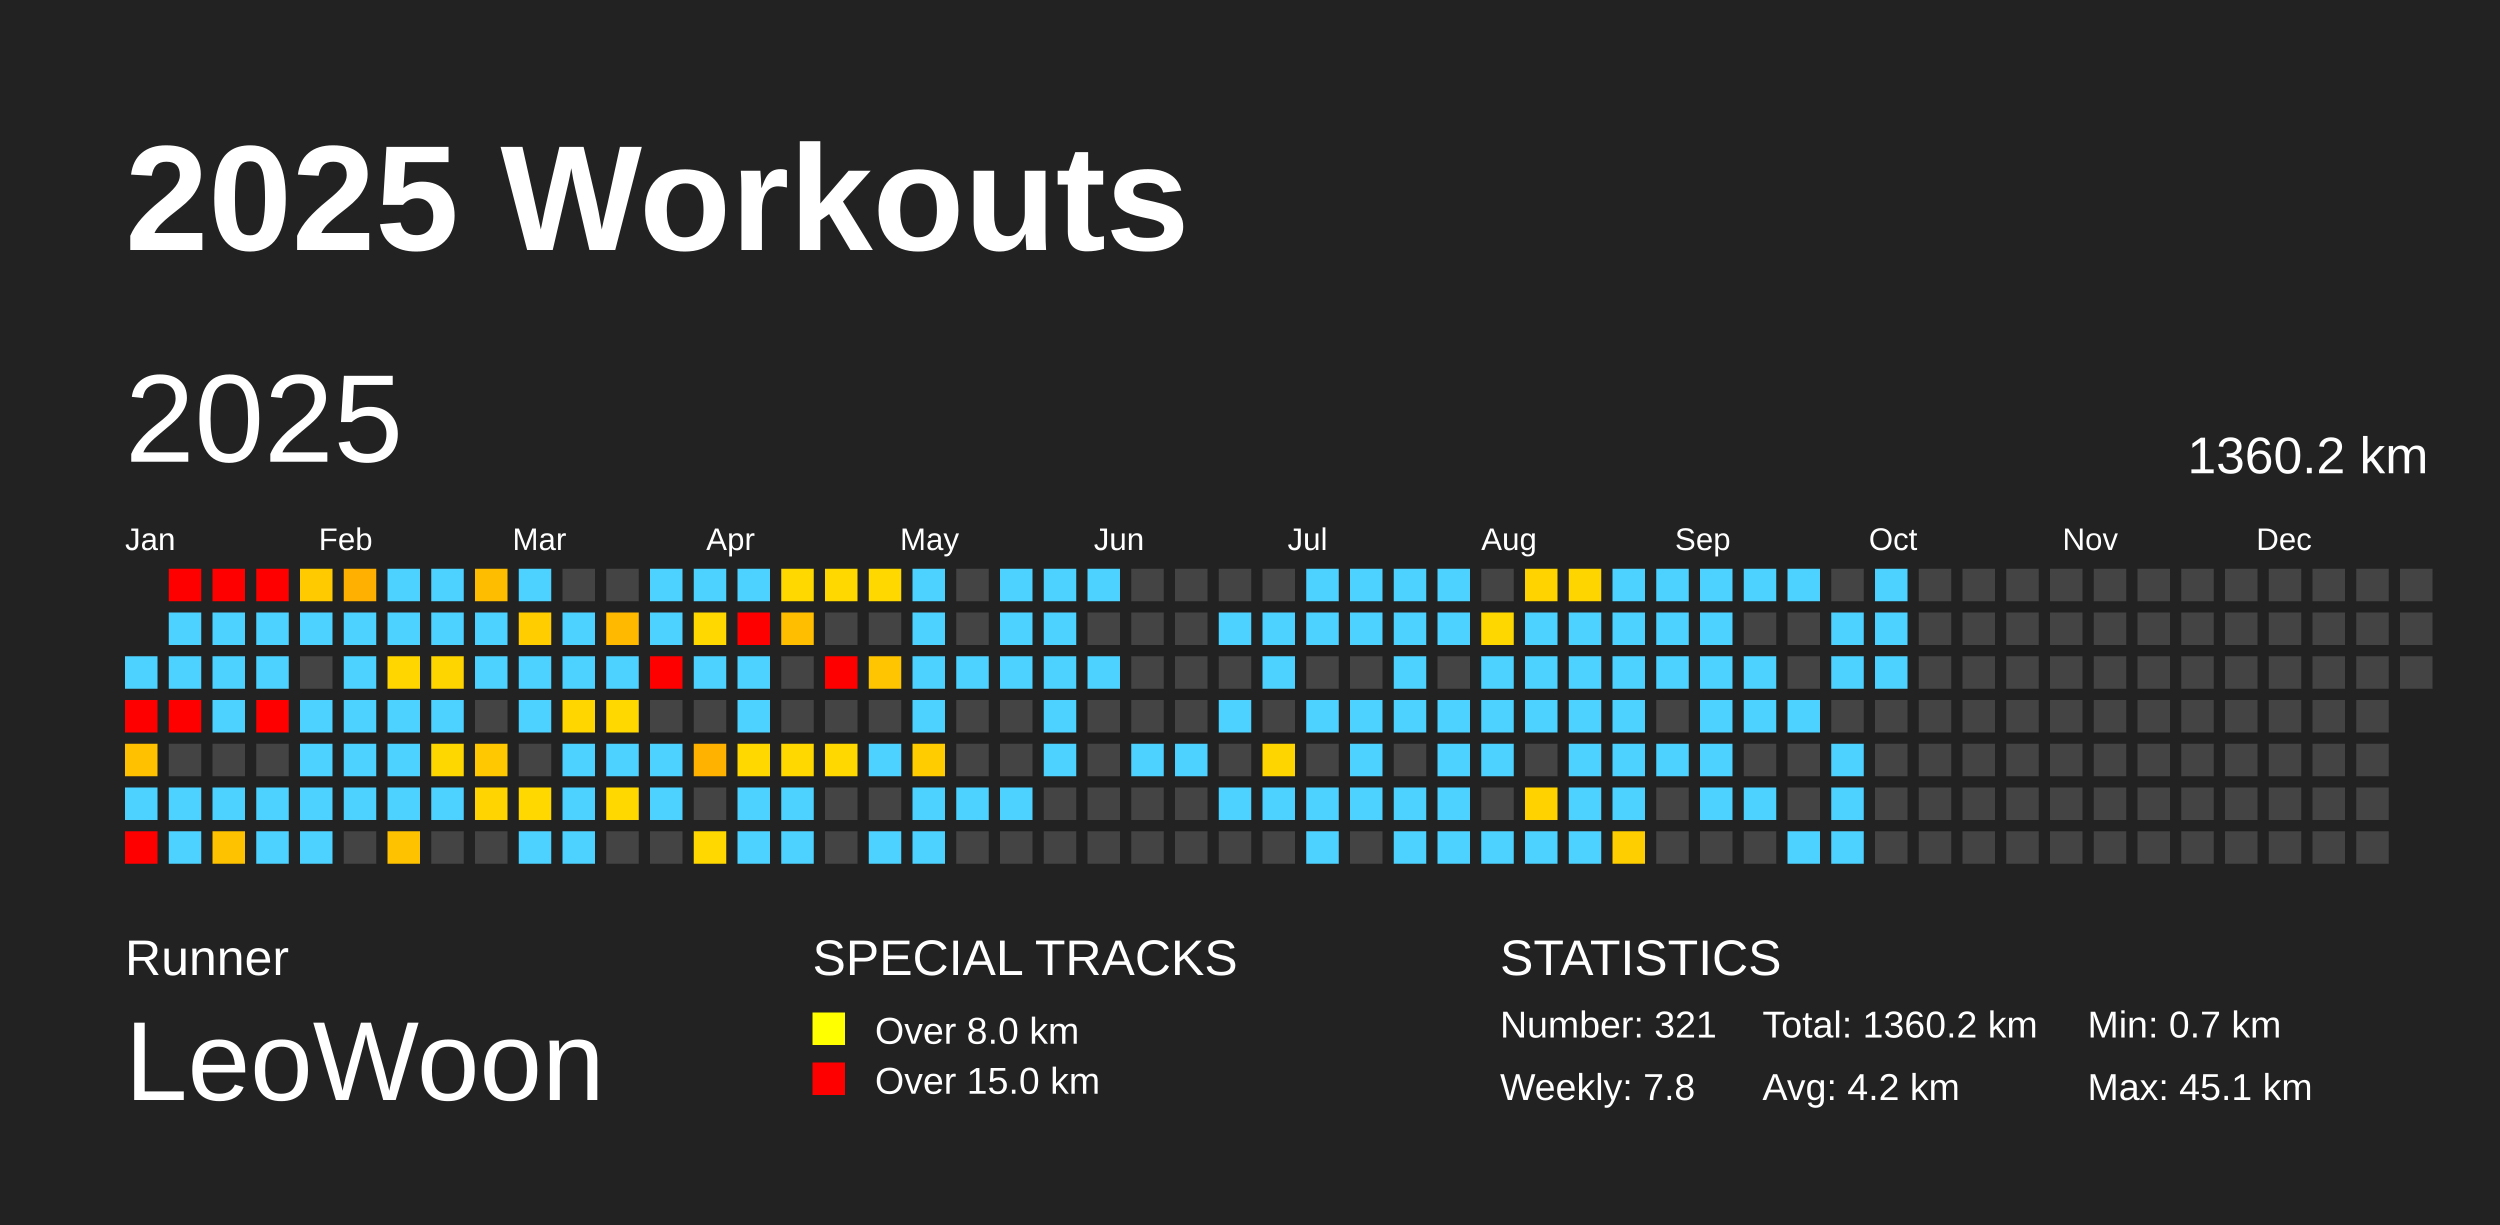
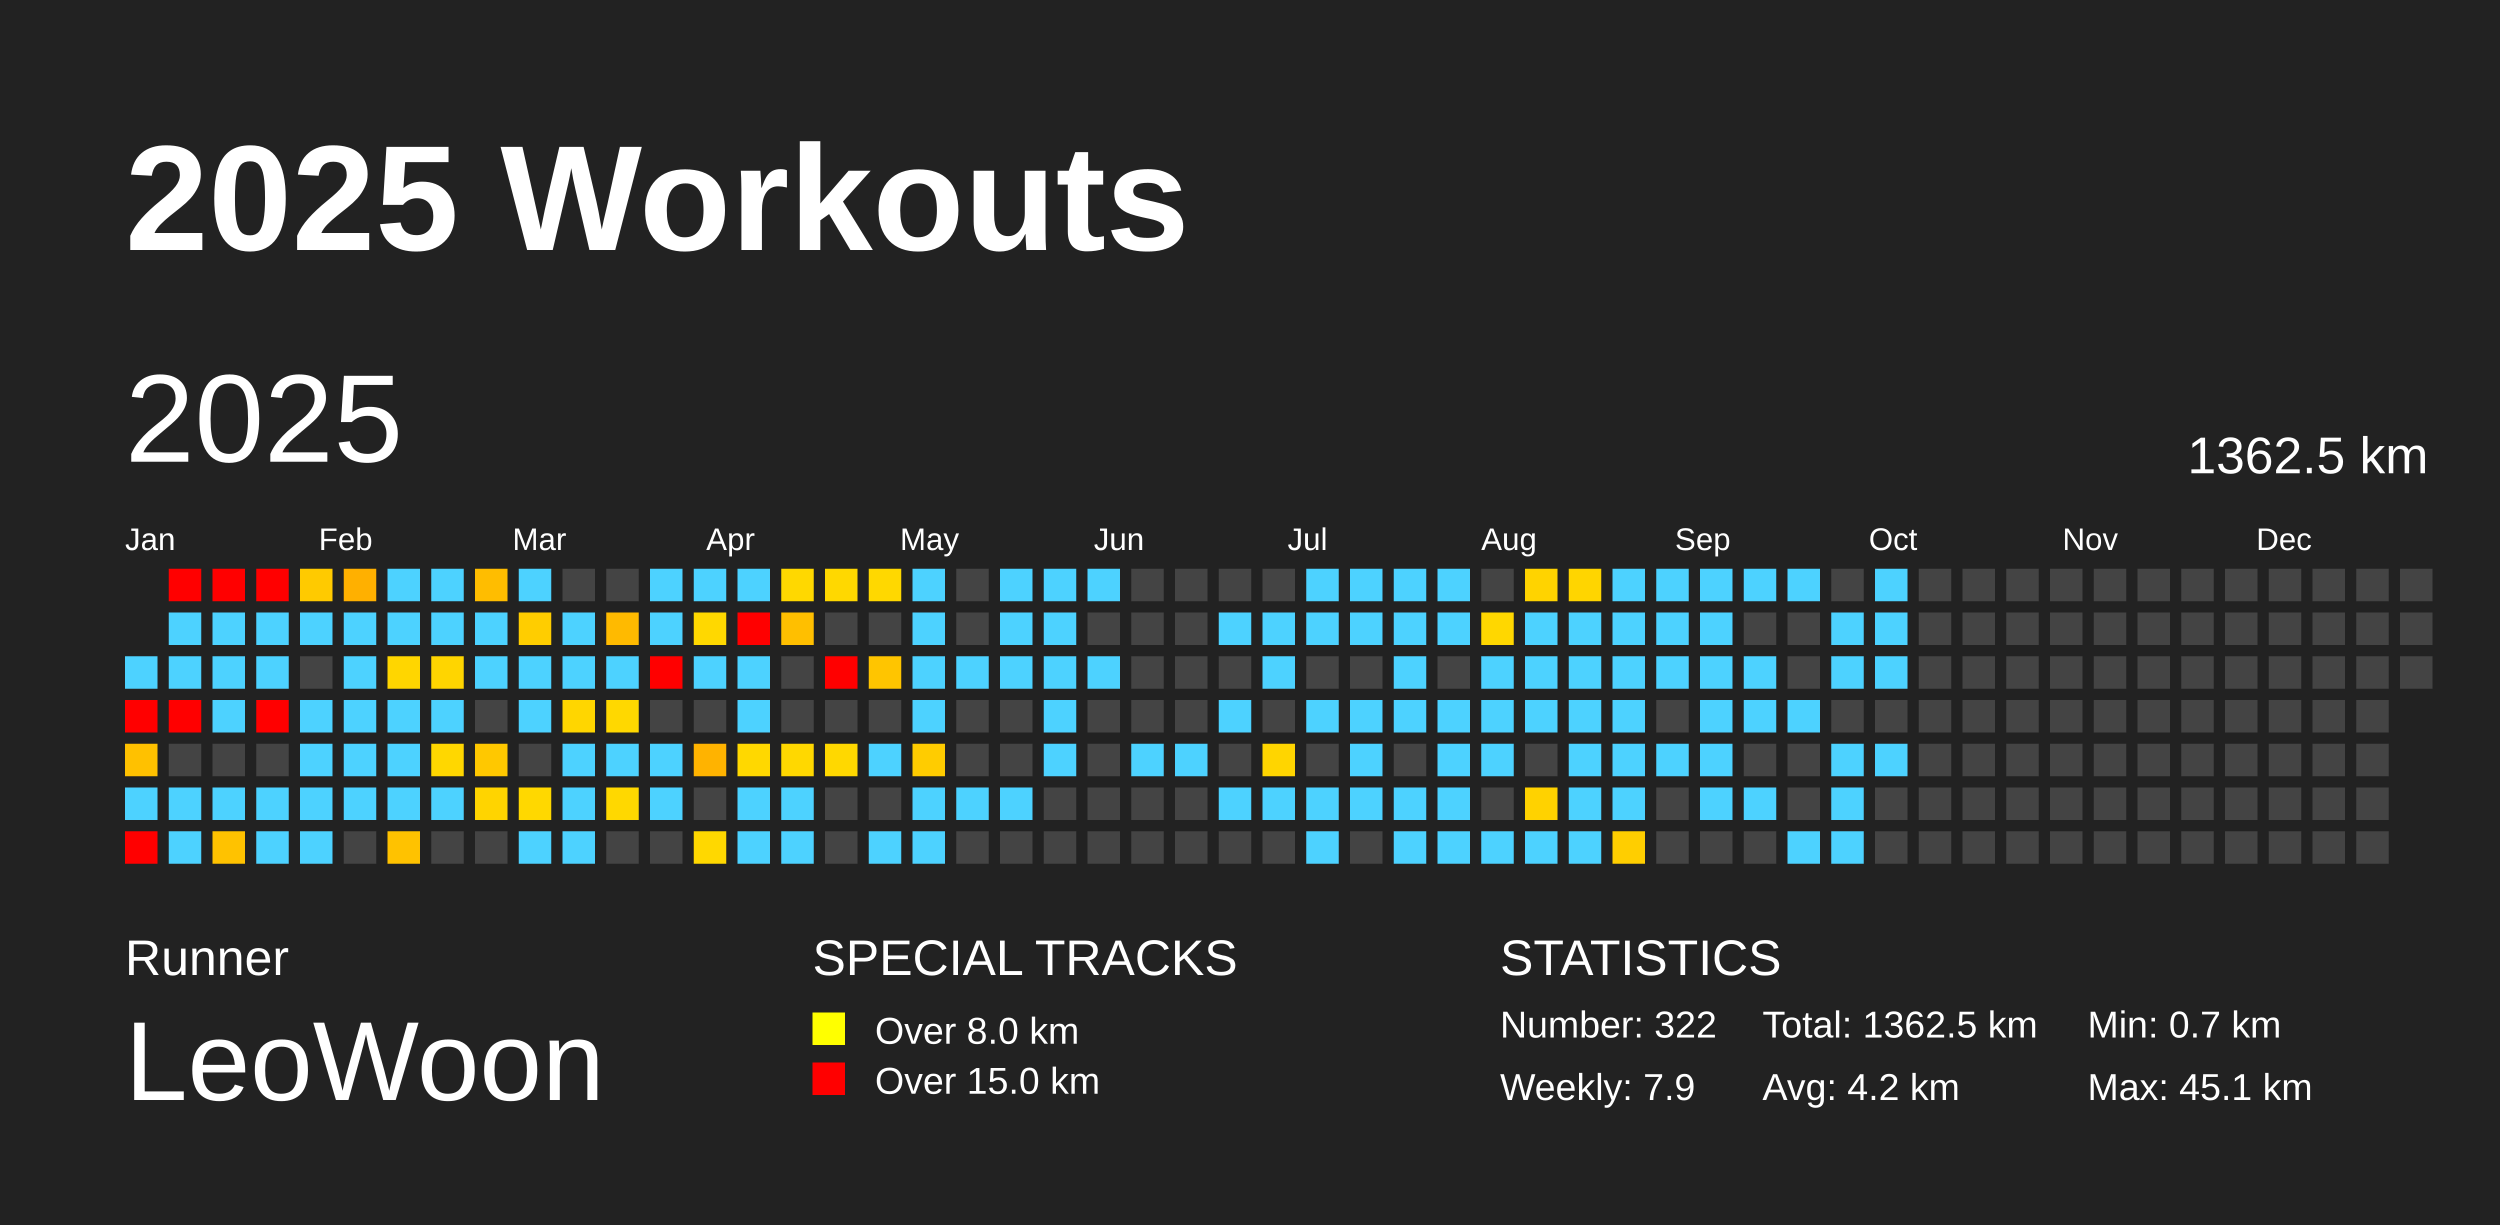
<svg xmlns="http://www.w3.org/2000/svg" baseProfile="full" height="98mm" version="1.1" viewBox="0,0,200,98" width="200mm">
  <defs />
  <rect fill="#222222" height="98" width="200" x="0" y="0" />
  <text fill="#FFFFFF" style="font-size:12px; font-family:Arial; font-weight:bold;" x="10" y="20">2025 Workouts</text>
  <text fill="#FFFFFF" style="font-size:4px; font-family:Arial" x="10" y="78">Runner</text>
  <text fill="#FFFFFF" style="font-size:9px; font-family:Arial" x="10" y="88">LeoWoon</text>
  <text fill="#FFFFFF" style="font-size:4px; font-family:Arial" x="65" y="78">SPECIAL TRACKS</text>
  <rect fill="yellow" height="2.6" width="2.6" x="65" y="81" />
  <text fill="#FFFFFF" style="font-size:3px; font-family:Arial" x="70" y="83.5">Over 8.0 km</text>
  <rect fill="red" height="2.6" width="2.6" x="65" y="85" />
  <text fill="#FFFFFF" style="font-size:3px; font-family:Arial" x="70" y="87.5">Over 15.0 km</text>
  <text fill="#FFFFFF" style="font-size:4px; font-family:Arial" x="120" y="78">STATISTICS</text>
-   <text fill="#FFFFFF" style="font-size:3px; font-family:Arial" x="120" y="83">Number: 321</text>
-   <text fill="#FFFFFF" style="font-size:3px; font-family:Arial" x="120" y="88">Weekly: 7.8</text>
-   <text fill="#FFFFFF" style="font-size:3px; font-family:Arial" x="141" y="83">Total: 1360.2 km</text>
+   <text fill="#FFFFFF" style="font-size:3px; font-family:Arial" x="120" y="83">Number: 322</text>
+   <text fill="#FFFFFF" style="font-size:3px; font-family:Arial" x="120" y="88">Weekly: 7.9</text>
+   <text fill="#FFFFFF" style="font-size:3px; font-family:Arial" x="141" y="83">Total: 1362.5 km</text>
  <text fill="#FFFFFF" style="font-size:3px; font-family:Arial" x="141" y="88">Avg: 4.2 km</text>
  <text fill="#FFFFFF" style="font-size:3px; font-family:Arial" x="167" y="83">Min: 0.7 km</text>
  <text fill="#FFFFFF" style="font-size:3px; font-family:Arial" x="167" y="88">Max: 45.1 km</text>
  <text dominant-baseline="hanging" fill="#FFFFFF" style="font-size:10.0px; font-family:Arial;" x="10" y="30">2025</text>
-   <text dominant-baseline="hanging" fill="#FFFFFF" style="font-size:4.125px; font-family:Arial;" x="175" y="35">1360.2 km</text>
+   <text dominant-baseline="hanging" fill="#FFFFFF" style="font-size:4.125px; font-family:Arial;" x="175" y="35">1362.5 km</text>
  <text fill="#FFFFFF" style="font-size:2.5px; font-family:Arial" x="10.0" y="44">Jan</text>
  <text fill="#FFFFFF" style="font-size:2.5px; font-family:Arial" x="25.5" y="44">Feb</text>
  <text fill="#FFFFFF" style="font-size:2.5px; font-family:Arial" x="41.0" y="44">Mar</text>
  <text fill="#FFFFFF" style="font-size:2.5px; font-family:Arial" x="56.5" y="44">Apr</text>
  <text fill="#FFFFFF" style="font-size:2.5px; font-family:Arial" x="72.0" y="44">May</text>
  <text fill="#FFFFFF" style="font-size:2.5px; font-family:Arial" x="87.5" y="44">Jun</text>
  <text fill="#FFFFFF" style="font-size:2.5px; font-family:Arial" x="103.0" y="44">Jul</text>
  <text fill="#FFFFFF" style="font-size:2.5px; font-family:Arial" x="118.5" y="44">Aug</text>
  <text fill="#FFFFFF" style="font-size:2.5px; font-family:Arial" x="134.0" y="44">Sep</text>
  <text fill="#FFFFFF" style="font-size:2.5px; font-family:Arial" x="149.5" y="44">Oct</text>
  <text fill="#FFFFFF" style="font-size:2.5px; font-family:Arial" x="165.0" y="44">Nov</text>
  <text fill="#FFFFFF" style="font-size:2.5px; font-family:Arial" x="180.5" y="44">Dec</text>
  <rect fill="#4dd2ff" height="2.6" width="2.6" x="10.0" y="52.5" />
  <rect fill="red" height="2.6" width="2.6" x="10.0" y="56.0" />
  <rect fill="#ffc100" height="2.6" width="2.6" x="10.0" y="59.5" />
  <rect fill="#4dd2ff" height="2.6" width="2.6" x="10.0" y="63.0" />
  <rect fill="red" height="2.6" width="2.6" x="10.0" y="66.5" />
  <rect fill="red" height="2.6" width="2.6" x="13.5" y="45.5" />
  <rect fill="#4dd2ff" height="2.6" width="2.6" x="13.5" y="49.0" />
  <rect fill="#4dd2ff" height="2.6" width="2.6" x="13.5" y="52.5" />
  <rect fill="red" height="2.6" width="2.6" x="13.5" y="56.0" />
  <rect fill="#444444" height="2.6" width="2.6" x="13.5" y="59.5" />
  <rect fill="#4dd2ff" height="2.6" width="2.6" x="13.5" y="63.0" />
  <rect fill="#4dd2ff" height="2.6" width="2.6" x="13.5" y="66.5" />
  <rect fill="red" height="2.6" width="2.6" x="17.0" y="45.5" />
  <rect fill="#4dd2ff" height="2.6" width="2.6" x="17.0" y="49.0" />
  <rect fill="#4dd2ff" height="2.6" width="2.6" x="17.0" y="52.5" />
  <rect fill="#4dd2ff" height="2.6" width="2.6" x="17.0" y="56.0" />
  <rect fill="#444444" height="2.6" width="2.6" x="17.0" y="59.5" />
  <rect fill="#4dd2ff" height="2.6" width="2.6" x="17.0" y="63.0" />
  <rect fill="#ffc200" height="2.6" width="2.6" x="17.0" y="66.5" />
  <rect fill="red" height="2.6" width="2.6" x="20.5" y="45.5" />
  <rect fill="#4dd2ff" height="2.6" width="2.6" x="20.5" y="49.0" />
  <rect fill="#4dd2ff" height="2.6" width="2.6" x="20.5" y="52.5" />
  <rect fill="red" height="2.6" width="2.6" x="20.5" y="56.0" />
  <rect fill="#444444" height="2.6" width="2.6" x="20.5" y="59.5" />
  <rect fill="#4dd2ff" height="2.6" width="2.6" x="20.5" y="63.0" />
  <rect fill="#4dd2ff" height="2.6" width="2.6" x="20.5" y="66.5" />
  <rect fill="#ffca00" height="2.6" width="2.6" x="24.0" y="45.5" />
  <rect fill="#4dd2ff" height="2.6" width="2.6" x="24.0" y="49.0" />
  <rect fill="#444444" height="2.6" width="2.6" x="24.0" y="52.5" />
  <rect fill="#4dd2ff" height="2.6" width="2.6" x="24.0" y="56.0" />
  <rect fill="#4dd2ff" height="2.6" width="2.6" x="24.0" y="59.5" />
  <rect fill="#4dd2ff" height="2.6" width="2.6" x="24.0" y="63.0" />
  <rect fill="#4dd2ff" height="2.6" width="2.6" x="24.0" y="66.5" />
  <rect fill="#ffb000" height="2.6" width="2.6" x="27.5" y="45.5" />
  <rect fill="#4dd2ff" height="2.6" width="2.6" x="27.5" y="49.0" />
  <rect fill="#4dd2ff" height="2.6" width="2.6" x="27.5" y="52.5" />
  <rect fill="#4dd2ff" height="2.6" width="2.6" x="27.5" y="56.0" />
  <rect fill="#4dd2ff" height="2.6" width="2.6" x="27.5" y="59.5" />
  <rect fill="#4dd2ff" height="2.6" width="2.6" x="27.5" y="63.0" />
  <rect fill="#444444" height="2.6" width="2.6" x="27.5" y="66.5" />
  <rect fill="#4dd2ff" height="2.6" width="2.6" x="31.0" y="45.5" />
  <rect fill="#4dd2ff" height="2.6" width="2.6" x="31.0" y="49.0" />
  <rect fill="#ffd600" height="2.6" width="2.6" x="31.0" y="52.5" />
  <rect fill="#4dd2ff" height="2.6" width="2.6" x="31.0" y="56.0" />
  <rect fill="#4dd2ff" height="2.6" width="2.6" x="31.0" y="59.5" />
  <rect fill="#4dd2ff" height="2.6" width="2.6" x="31.0" y="63.0" />
  <rect fill="#ffc200" height="2.6" width="2.6" x="31.0" y="66.5" />
  <rect fill="#4dd2ff" height="2.6" width="2.6" x="34.5" y="45.5" />
  <rect fill="#4dd2ff" height="2.6" width="2.6" x="34.5" y="49.0" />
  <rect fill="#ffd500" height="2.6" width="2.6" x="34.5" y="52.5" />
  <rect fill="#4dd2ff" height="2.6" width="2.6" x="34.5" y="56.0" />
  <rect fill="#ffd700" height="2.6" width="2.6" x="34.5" y="59.5" />
  <rect fill="#4dd2ff" height="2.6" width="2.6" x="34.5" y="63.0" />
  <rect fill="#444444" height="2.6" width="2.6" x="34.5" y="66.5" />
  <rect fill="#ffbd00" height="2.6" width="2.6" x="38.0" y="45.5" />
  <rect fill="#4dd2ff" height="2.6" width="2.6" x="38.0" y="49.0" />
  <rect fill="#4dd2ff" height="2.6" width="2.6" x="38.0" y="52.5" />
  <rect fill="#444444" height="2.6" width="2.6" x="38.0" y="56.0" />
  <rect fill="#ffc800" height="2.6" width="2.6" x="38.0" y="59.5" />
  <rect fill="#ffd400" height="2.6" width="2.6" x="38.0" y="63.0" />
  <rect fill="#444444" height="2.6" width="2.6" x="38.0" y="66.5" />
  <rect fill="#4dd2ff" height="2.6" width="2.6" x="41.5" y="45.5" />
  <rect fill="#ffcd00" height="2.6" width="2.6" x="41.5" y="49.0" />
  <rect fill="#4dd2ff" height="2.6" width="2.6" x="41.5" y="52.5" />
  <rect fill="#4dd2ff" height="2.6" width="2.6" x="41.5" y="56.0" />
  <rect fill="#444444" height="2.6" width="2.6" x="41.5" y="59.5" />
  <rect fill="#ffd800" height="2.6" width="2.6" x="41.5" y="63.0" />
  <rect fill="#4dd2ff" height="2.6" width="2.6" x="41.5" y="66.5" />
  <rect fill="#444444" height="2.6" width="2.6" x="45.0" y="45.5" />
  <rect fill="#4dd2ff" height="2.6" width="2.6" x="45.0" y="49.0" />
  <rect fill="#4dd2ff" height="2.6" width="2.6" x="45.0" y="52.5" />
  <rect fill="#ffd600" height="2.6" width="2.6" x="45.0" y="56.0" />
  <rect fill="#4dd2ff" height="2.6" width="2.6" x="45.0" y="59.5" />
  <rect fill="#4dd2ff" height="2.6" width="2.6" x="45.0" y="63.0" />
  <rect fill="#4dd2ff" height="2.6" width="2.6" x="45.0" y="66.5" />
  <rect fill="#444444" height="2.6" width="2.6" x="48.5" y="45.5" />
  <rect fill="#ffba00" height="2.6" width="2.6" x="48.5" y="49.0" />
  <rect fill="#4dd2ff" height="2.6" width="2.6" x="48.5" y="52.5" />
  <rect fill="#ffd800" height="2.6" width="2.6" x="48.5" y="56.0" />
  <rect fill="#4dd2ff" height="2.6" width="2.6" x="48.5" y="59.5" />
  <rect fill="#ffd800" height="2.6" width="2.6" x="48.5" y="63.0" />
  <rect fill="#444444" height="2.6" width="2.6" x="48.5" y="66.5" />
  <rect fill="#4dd2ff" height="2.6" width="2.6" x="52.0" y="45.5" />
  <rect fill="#4dd2ff" height="2.6" width="2.6" x="52.0" y="49.0" />
  <rect fill="red" height="2.6" width="2.6" x="52.0" y="52.5" />
  <rect fill="#444444" height="2.6" width="2.6" x="52.0" y="56.0" />
  <rect fill="#4dd2ff" height="2.6" width="2.6" x="52.0" y="59.5" />
  <rect fill="#4dd2ff" height="2.6" width="2.6" x="52.0" y="63.0" />
  <rect fill="#444444" height="2.6" width="2.6" x="52.0" y="66.5" />
  <rect fill="#4dd2ff" height="2.6" width="2.6" x="55.5" y="45.5" />
  <rect fill="#ffd800" height="2.6" width="2.6" x="55.5" y="49.0" />
  <rect fill="#4dd2ff" height="2.6" width="2.6" x="55.5" y="52.5" />
  <rect fill="#444444" height="2.6" width="2.6" x="55.5" y="56.0" />
  <rect fill="#ffb300" height="2.6" width="2.6" x="55.5" y="59.5" />
  <rect fill="#444444" height="2.6" width="2.6" x="55.5" y="63.0" />
  <rect fill="#ffd800" height="2.6" width="2.6" x="55.5" y="66.5" />
  <rect fill="#4dd2ff" height="2.6" width="2.6" x="59.0" y="45.5" />
  <rect fill="red" height="2.6" width="2.6" x="59.0" y="49.0" />
  <rect fill="#4dd2ff" height="2.6" width="2.6" x="59.0" y="52.5" />
  <rect fill="#4dd2ff" height="2.6" width="2.6" x="59.0" y="56.0" />
  <rect fill="#ffd800" height="2.6" width="2.6" x="59.0" y="59.5" />
  <rect fill="#4dd2ff" height="2.6" width="2.6" x="59.0" y="63.0" />
  <rect fill="#4dd2ff" height="2.6" width="2.6" x="59.0" y="66.5" />
  <rect fill="#ffd800" height="2.6" width="2.6" x="62.5" y="45.5" />
  <rect fill="#ffbf00" height="2.6" width="2.6" x="62.5" y="49.0" />
  <rect fill="#444444" height="2.6" width="2.6" x="62.5" y="52.5" />
  <rect fill="#444444" height="2.6" width="2.6" x="62.5" y="56.0" />
  <rect fill="#ffd800" height="2.6" width="2.6" x="62.5" y="59.5" />
  <rect fill="#4dd2ff" height="2.6" width="2.6" x="62.5" y="63.0" />
  <rect fill="#4dd2ff" height="2.6" width="2.6" x="62.5" y="66.5" />
  <rect fill="#ffd800" height="2.6" width="2.6" x="66.0" y="45.5" />
  <rect fill="#444444" height="2.6" width="2.6" x="66.0" y="49.0" />
  <rect fill="red" height="2.6" width="2.6" x="66.0" y="52.5" />
  <rect fill="#444444" height="2.6" width="2.6" x="66.0" y="56.0" />
  <rect fill="#ffd800" height="2.6" width="2.6" x="66.0" y="59.5" />
  <rect fill="#444444" height="2.6" width="2.6" x="66.0" y="63.0" />
  <rect fill="#444444" height="2.6" width="2.6" x="66.0" y="66.5" />
  <rect fill="#ffd800" height="2.6" width="2.6" x="69.5" y="45.5" />
  <rect fill="#444444" height="2.6" width="2.6" x="69.5" y="49.0" />
  <rect fill="#ffc500" height="2.6" width="2.6" x="69.5" y="52.5" />
  <rect fill="#444444" height="2.6" width="2.6" x="69.5" y="56.0" />
  <rect fill="#4dd2ff" height="2.6" width="2.6" x="69.5" y="59.5" />
  <rect fill="#444444" height="2.6" width="2.6" x="69.5" y="63.0" />
  <rect fill="#4dd2ff" height="2.6" width="2.6" x="69.5" y="66.5" />
  <rect fill="#4dd2ff" height="2.6" width="2.6" x="73.0" y="45.5" />
  <rect fill="#4dd2ff" height="2.6" width="2.6" x="73.0" y="49.0" />
  <rect fill="#4dd2ff" height="2.6" width="2.6" x="73.0" y="52.5" />
  <rect fill="#4dd2ff" height="2.6" width="2.6" x="73.0" y="56.0" />
  <rect fill="#ffcc00" height="2.6" width="2.6" x="73.0" y="59.5" />
  <rect fill="#4dd2ff" height="2.6" width="2.6" x="73.0" y="63.0" />
  <rect fill="#4dd2ff" height="2.6" width="2.6" x="73.0" y="66.5" />
  <rect fill="#444444" height="2.6" width="2.6" x="76.5" y="45.5" />
  <rect fill="#444444" height="2.6" width="2.6" x="76.5" y="49.0" />
  <rect fill="#4dd2ff" height="2.6" width="2.6" x="76.5" y="52.5" />
  <rect fill="#444444" height="2.6" width="2.6" x="76.5" y="56.0" />
  <rect fill="#444444" height="2.6" width="2.6" x="76.5" y="59.5" />
  <rect fill="#4dd2ff" height="2.6" width="2.6" x="76.5" y="63.0" />
  <rect fill="#444444" height="2.6" width="2.6" x="76.5" y="66.5" />
  <rect fill="#4dd2ff" height="2.6" width="2.6" x="80.0" y="45.5" />
  <rect fill="#4dd2ff" height="2.6" width="2.6" x="80.0" y="49.0" />
  <rect fill="#4dd2ff" height="2.6" width="2.6" x="80.0" y="52.5" />
  <rect fill="#444444" height="2.6" width="2.6" x="80.0" y="56.0" />
  <rect fill="#444444" height="2.6" width="2.6" x="80.0" y="59.5" />
  <rect fill="#4dd2ff" height="2.6" width="2.6" x="80.0" y="63.0" />
  <rect fill="#444444" height="2.6" width="2.6" x="80.0" y="66.5" />
  <rect fill="#4dd2ff" height="2.6" width="2.6" x="83.5" y="45.5" />
  <rect fill="#4dd2ff" height="2.6" width="2.6" x="83.5" y="49.0" />
  <rect fill="#4dd2ff" height="2.6" width="2.6" x="83.5" y="52.5" />
  <rect fill="#4dd2ff" height="2.6" width="2.6" x="83.5" y="56.0" />
  <rect fill="#4dd2ff" height="2.6" width="2.6" x="83.5" y="59.5" />
  <rect fill="#444444" height="2.6" width="2.6" x="83.5" y="63.0" />
  <rect fill="#444444" height="2.6" width="2.6" x="83.5" y="66.5" />
  <rect fill="#4dd2ff" height="2.6" width="2.6" x="87.0" y="45.5" />
  <rect fill="#444444" height="2.6" width="2.6" x="87.0" y="49.0" />
  <rect fill="#4dd2ff" height="2.6" width="2.6" x="87.0" y="52.5" />
  <rect fill="#444444" height="2.6" width="2.6" x="87.0" y="56.0" />
  <rect fill="#444444" height="2.6" width="2.6" x="87.0" y="59.5" />
  <rect fill="#444444" height="2.6" width="2.6" x="87.0" y="63.0" />
  <rect fill="#444444" height="2.6" width="2.6" x="87.0" y="66.5" />
  <rect fill="#444444" height="2.6" width="2.6" x="90.5" y="45.5" />
  <rect fill="#444444" height="2.6" width="2.6" x="90.5" y="49.0" />
  <rect fill="#444444" height="2.6" width="2.6" x="90.5" y="52.5" />
  <rect fill="#444444" height="2.6" width="2.6" x="90.5" y="56.0" />
  <rect fill="#4dd2ff" height="2.6" width="2.6" x="90.5" y="59.5" />
  <rect fill="#444444" height="2.6" width="2.6" x="90.5" y="63.0" />
  <rect fill="#444444" height="2.6" width="2.6" x="90.5" y="66.5" />
  <rect fill="#444444" height="2.6" width="2.6" x="94.0" y="45.5" />
  <rect fill="#444444" height="2.6" width="2.6" x="94.0" y="49.0" />
  <rect fill="#444444" height="2.6" width="2.6" x="94.0" y="52.5" />
  <rect fill="#444444" height="2.6" width="2.6" x="94.0" y="56.0" />
  <rect fill="#4dd2ff" height="2.6" width="2.6" x="94.0" y="59.5" />
  <rect fill="#444444" height="2.6" width="2.6" x="94.0" y="63.0" />
  <rect fill="#444444" height="2.6" width="2.6" x="94.0" y="66.5" />
  <rect fill="#444444" height="2.6" width="2.6" x="97.5" y="45.5" />
  <rect fill="#4dd2ff" height="2.6" width="2.6" x="97.5" y="49.0" />
  <rect fill="#444444" height="2.6" width="2.6" x="97.5" y="52.5" />
  <rect fill="#4dd2ff" height="2.6" width="2.6" x="97.5" y="56.0" />
  <rect fill="#444444" height="2.6" width="2.6" x="97.5" y="59.5" />
  <rect fill="#4dd2ff" height="2.6" width="2.6" x="97.5" y="63.0" />
  <rect fill="#444444" height="2.6" width="2.6" x="97.5" y="66.5" />
  <rect fill="#444444" height="2.6" width="2.6" x="101.0" y="45.5" />
  <rect fill="#4dd2ff" height="2.6" width="2.6" x="101.0" y="49.0" />
  <rect fill="#4dd2ff" height="2.6" width="2.6" x="101.0" y="52.5" />
  <rect fill="#444444" height="2.6" width="2.6" x="101.0" y="56.0" />
  <rect fill="#ffd500" height="2.6" width="2.6" x="101.0" y="59.5" />
  <rect fill="#4dd2ff" height="2.6" width="2.6" x="101.0" y="63.0" />
  <rect fill="#444444" height="2.6" width="2.6" x="101.0" y="66.5" />
  <rect fill="#4dd2ff" height="2.6" width="2.6" x="104.5" y="45.5" />
  <rect fill="#4dd2ff" height="2.6" width="2.6" x="104.5" y="49.0" />
  <rect fill="#444444" height="2.6" width="2.6" x="104.5" y="52.5" />
  <rect fill="#4dd2ff" height="2.6" width="2.6" x="104.5" y="56.0" />
  <rect fill="#444444" height="2.6" width="2.6" x="104.5" y="59.5" />
  <rect fill="#4dd2ff" height="2.6" width="2.6" x="104.5" y="63.0" />
  <rect fill="#4dd2ff" height="2.6" width="2.6" x="104.5" y="66.5" />
  <rect fill="#4dd2ff" height="2.6" width="2.6" x="108.0" y="45.5" />
  <rect fill="#4dd2ff" height="2.6" width="2.6" x="108.0" y="49.0" />
  <rect fill="#444444" height="2.6" width="2.6" x="108.0" y="52.5" />
  <rect fill="#4dd2ff" height="2.6" width="2.6" x="108.0" y="56.0" />
  <rect fill="#4dd2ff" height="2.6" width="2.6" x="108.0" y="59.5" />
  <rect fill="#4dd2ff" height="2.6" width="2.6" x="108.0" y="63.0" />
  <rect fill="#444444" height="2.6" width="2.6" x="108.0" y="66.5" />
  <rect fill="#4dd2ff" height="2.6" width="2.6" x="111.5" y="45.5" />
  <rect fill="#4dd2ff" height="2.6" width="2.6" x="111.5" y="49.0" />
  <rect fill="#4dd2ff" height="2.6" width="2.6" x="111.5" y="52.5" />
  <rect fill="#4dd2ff" height="2.6" width="2.6" x="111.5" y="56.0" />
  <rect fill="#444444" height="2.6" width="2.6" x="111.5" y="59.5" />
  <rect fill="#4dd2ff" height="2.6" width="2.6" x="111.5" y="63.0" />
  <rect fill="#4dd2ff" height="2.6" width="2.6" x="111.5" y="66.5" />
  <rect fill="#4dd2ff" height="2.6" width="2.6" x="115.0" y="45.5" />
  <rect fill="#4dd2ff" height="2.6" width="2.6" x="115.0" y="49.0" />
  <rect fill="#444444" height="2.6" width="2.6" x="115.0" y="52.5" />
  <rect fill="#4dd2ff" height="2.6" width="2.6" x="115.0" y="56.0" />
  <rect fill="#4dd2ff" height="2.6" width="2.6" x="115.0" y="59.5" />
  <rect fill="#4dd2ff" height="2.6" width="2.6" x="115.0" y="63.0" />
  <rect fill="#4dd2ff" height="2.6" width="2.6" x="115.0" y="66.5" />
  <rect fill="#444444" height="2.6" width="2.6" x="118.5" y="45.5" />
  <rect fill="#ffd700" height="2.6" width="2.6" x="118.5" y="49.0" />
  <rect fill="#4dd2ff" height="2.6" width="2.6" x="118.5" y="52.5" />
  <rect fill="#4dd2ff" height="2.6" width="2.6" x="118.5" y="56.0" />
  <rect fill="#4dd2ff" height="2.6" width="2.6" x="118.5" y="59.5" />
  <rect fill="#444444" height="2.6" width="2.6" x="118.5" y="63.0" />
  <rect fill="#4dd2ff" height="2.6" width="2.6" x="118.5" y="66.5" />
  <rect fill="#ffd300" height="2.6" width="2.6" x="122.0" y="45.5" />
  <rect fill="#4dd2ff" height="2.6" width="2.6" x="122.0" y="49.0" />
  <rect fill="#4dd2ff" height="2.6" width="2.6" x="122.0" y="52.5" />
  <rect fill="#4dd2ff" height="2.6" width="2.6" x="122.0" y="56.0" />
  <rect fill="#444444" height="2.6" width="2.6" x="122.0" y="59.5" />
  <rect fill="#ffd200" height="2.6" width="2.6" x="122.0" y="63.0" />
  <rect fill="#4dd2ff" height="2.6" width="2.6" x="122.0" y="66.5" />
  <rect fill="#ffd500" height="2.6" width="2.6" x="125.5" y="45.5" />
  <rect fill="#4dd2ff" height="2.6" width="2.6" x="125.5" y="49.0" />
  <rect fill="#4dd2ff" height="2.6" width="2.6" x="125.5" y="52.5" />
  <rect fill="#4dd2ff" height="2.6" width="2.6" x="125.5" y="56.0" />
  <rect fill="#4dd2ff" height="2.6" width="2.6" x="125.5" y="59.5" />
  <rect fill="#4dd2ff" height="2.6" width="2.6" x="125.5" y="63.0" />
  <rect fill="#4dd2ff" height="2.6" width="2.6" x="125.5" y="66.5" />
  <rect fill="#4dd2ff" height="2.6" width="2.6" x="129.0" y="45.5" />
  <rect fill="#4dd2ff" height="2.6" width="2.6" x="129.0" y="49.0" />
  <rect fill="#4dd2ff" height="2.6" width="2.6" x="129.0" y="52.5" />
  <rect fill="#4dd2ff" height="2.6" width="2.6" x="129.0" y="56.0" />
  <rect fill="#4dd2ff" height="2.6" width="2.6" x="129.0" y="59.5" />
  <rect fill="#4dd2ff" height="2.6" width="2.6" x="129.0" y="63.0" />
  <rect fill="#ffce00" height="2.6" width="2.6" x="129.0" y="66.5" />
  <rect fill="#4dd2ff" height="2.6" width="2.6" x="132.5" y="45.5" />
  <rect fill="#4dd2ff" height="2.6" width="2.6" x="132.5" y="49.0" />
  <rect fill="#4dd2ff" height="2.6" width="2.6" x="132.5" y="52.5" />
  <rect fill="#444444" height="2.6" width="2.6" x="132.5" y="56.0" />
  <rect fill="#4dd2ff" height="2.6" width="2.6" x="132.5" y="59.5" />
  <rect fill="#444444" height="2.6" width="2.6" x="132.5" y="63.0" />
  <rect fill="#444444" height="2.6" width="2.6" x="132.5" y="66.5" />
  <rect fill="#4dd2ff" height="2.6" width="2.6" x="136.0" y="45.5" />
  <rect fill="#4dd2ff" height="2.6" width="2.6" x="136.0" y="49.0" />
  <rect fill="#4dd2ff" height="2.6" width="2.6" x="136.0" y="52.5" />
  <rect fill="#4dd2ff" height="2.6" width="2.6" x="136.0" y="56.0" />
  <rect fill="#4dd2ff" height="2.6" width="2.6" x="136.0" y="59.5" />
  <rect fill="#4dd2ff" height="2.6" width="2.6" x="136.0" y="63.0" />
  <rect fill="#444444" height="2.6" width="2.6" x="136.0" y="66.5" />
  <rect fill="#4dd2ff" height="2.6" width="2.6" x="139.5" y="45.5" />
  <rect fill="#444444" height="2.6" width="2.6" x="139.5" y="49.0" />
  <rect fill="#4dd2ff" height="2.6" width="2.6" x="139.5" y="52.5" />
  <rect fill="#4dd2ff" height="2.6" width="2.6" x="139.5" y="56.0" />
  <rect fill="#444444" height="2.6" width="2.6" x="139.5" y="59.5" />
  <rect fill="#4dd2ff" height="2.6" width="2.6" x="139.5" y="63.0" />
  <rect fill="#444444" height="2.6" width="2.6" x="139.5" y="66.5" />
  <rect fill="#4dd2ff" height="2.6" width="2.6" x="143.0" y="45.5" />
  <rect fill="#444444" height="2.6" width="2.6" x="143.0" y="49.0" />
  <rect fill="#444444" height="2.6" width="2.6" x="143.0" y="52.5" />
  <rect fill="#4dd2ff" height="2.6" width="2.6" x="143.0" y="56.0" />
  <rect fill="#444444" height="2.6" width="2.6" x="143.0" y="59.5" />
  <rect fill="#444444" height="2.6" width="2.6" x="143.0" y="63.0" />
  <rect fill="#4dd2ff" height="2.6" width="2.6" x="143.0" y="66.5" />
  <rect fill="#444444" height="2.6" width="2.6" x="146.5" y="45.5" />
  <rect fill="#4dd2ff" height="2.6" width="2.6" x="146.5" y="49.0" />
  <rect fill="#4dd2ff" height="2.6" width="2.6" x="146.5" y="52.5" />
  <rect fill="#444444" height="2.6" width="2.6" x="146.5" y="56.0" />
  <rect fill="#4dd2ff" height="2.6" width="2.6" x="146.5" y="59.5" />
  <rect fill="#4dd2ff" height="2.6" width="2.6" x="146.5" y="63.0" />
  <rect fill="#4dd2ff" height="2.6" width="2.6" x="146.5" y="66.5" />
  <rect fill="#4dd2ff" height="2.6" width="2.6" x="150.0" y="45.5" />
  <rect fill="#4dd2ff" height="2.6" width="2.6" x="150.0" y="49.0" />
  <rect fill="#4dd2ff" height="2.6" width="2.6" x="150.0" y="52.5" />
  <rect fill="#444444" height="2.6" width="2.6" x="150.0" y="56.0" />
-   <rect fill="#444444" height="2.6" width="2.6" x="150.0" y="59.5" />
+   <rect fill="#4dd2ff" height="2.6" width="2.6" x="150.0" y="59.5" />
  <rect fill="#444444" height="2.6" width="2.6" x="150.0" y="63.0" />
  <rect fill="#444444" height="2.6" width="2.6" x="150.0" y="66.5" />
  <rect fill="#444444" height="2.6" width="2.6" x="153.5" y="45.5" />
  <rect fill="#444444" height="2.6" width="2.6" x="153.5" y="49.0" />
  <rect fill="#444444" height="2.6" width="2.6" x="153.5" y="52.5" />
  <rect fill="#444444" height="2.6" width="2.6" x="153.5" y="56.0" />
  <rect fill="#444444" height="2.6" width="2.6" x="153.5" y="59.5" />
  <rect fill="#444444" height="2.6" width="2.6" x="153.5" y="63.0" />
  <rect fill="#444444" height="2.6" width="2.6" x="153.5" y="66.5" />
  <rect fill="#444444" height="2.6" width="2.6" x="157.0" y="45.5" />
  <rect fill="#444444" height="2.6" width="2.6" x="157.0" y="49.0" />
  <rect fill="#444444" height="2.6" width="2.6" x="157.0" y="52.5" />
  <rect fill="#444444" height="2.6" width="2.6" x="157.0" y="56.0" />
  <rect fill="#444444" height="2.6" width="2.6" x="157.0" y="59.5" />
  <rect fill="#444444" height="2.6" width="2.6" x="157.0" y="63.0" />
  <rect fill="#444444" height="2.6" width="2.6" x="157.0" y="66.5" />
  <rect fill="#444444" height="2.6" width="2.6" x="160.5" y="45.5" />
  <rect fill="#444444" height="2.6" width="2.6" x="160.5" y="49.0" />
  <rect fill="#444444" height="2.6" width="2.6" x="160.5" y="52.5" />
  <rect fill="#444444" height="2.6" width="2.6" x="160.5" y="56.0" />
  <rect fill="#444444" height="2.6" width="2.6" x="160.5" y="59.5" />
  <rect fill="#444444" height="2.6" width="2.6" x="160.5" y="63.0" />
  <rect fill="#444444" height="2.6" width="2.6" x="160.5" y="66.5" />
  <rect fill="#444444" height="2.6" width="2.6" x="164.0" y="45.5" />
  <rect fill="#444444" height="2.6" width="2.6" x="164.0" y="49.0" />
  <rect fill="#444444" height="2.6" width="2.6" x="164.0" y="52.5" />
  <rect fill="#444444" height="2.6" width="2.6" x="164.0" y="56.0" />
  <rect fill="#444444" height="2.6" width="2.6" x="164.0" y="59.5" />
  <rect fill="#444444" height="2.6" width="2.6" x="164.0" y="63.0" />
  <rect fill="#444444" height="2.6" width="2.6" x="164.0" y="66.5" />
  <rect fill="#444444" height="2.6" width="2.6" x="167.5" y="45.5" />
  <rect fill="#444444" height="2.6" width="2.6" x="167.5" y="49.0" />
  <rect fill="#444444" height="2.6" width="2.6" x="167.5" y="52.5" />
  <rect fill="#444444" height="2.6" width="2.6" x="167.5" y="56.0" />
  <rect fill="#444444" height="2.6" width="2.6" x="167.5" y="59.5" />
  <rect fill="#444444" height="2.6" width="2.6" x="167.5" y="63.0" />
  <rect fill="#444444" height="2.6" width="2.6" x="167.5" y="66.5" />
  <rect fill="#444444" height="2.6" width="2.6" x="171.0" y="45.5" />
  <rect fill="#444444" height="2.6" width="2.6" x="171.0" y="49.0" />
  <rect fill="#444444" height="2.6" width="2.6" x="171.0" y="52.5" />
  <rect fill="#444444" height="2.6" width="2.6" x="171.0" y="56.0" />
  <rect fill="#444444" height="2.6" width="2.6" x="171.0" y="59.5" />
  <rect fill="#444444" height="2.6" width="2.6" x="171.0" y="63.0" />
  <rect fill="#444444" height="2.6" width="2.6" x="171.0" y="66.5" />
  <rect fill="#444444" height="2.6" width="2.6" x="174.5" y="45.5" />
  <rect fill="#444444" height="2.6" width="2.6" x="174.5" y="49.0" />
  <rect fill="#444444" height="2.6" width="2.6" x="174.5" y="52.5" />
  <rect fill="#444444" height="2.6" width="2.6" x="174.5" y="56.0" />
  <rect fill="#444444" height="2.6" width="2.6" x="174.5" y="59.5" />
  <rect fill="#444444" height="2.6" width="2.6" x="174.5" y="63.0" />
  <rect fill="#444444" height="2.6" width="2.6" x="174.5" y="66.5" />
  <rect fill="#444444" height="2.6" width="2.6" x="178.0" y="45.5" />
  <rect fill="#444444" height="2.6" width="2.6" x="178.0" y="49.0" />
  <rect fill="#444444" height="2.6" width="2.6" x="178.0" y="52.5" />
  <rect fill="#444444" height="2.6" width="2.6" x="178.0" y="56.0" />
  <rect fill="#444444" height="2.6" width="2.6" x="178.0" y="59.5" />
  <rect fill="#444444" height="2.6" width="2.6" x="178.0" y="63.0" />
  <rect fill="#444444" height="2.6" width="2.6" x="178.0" y="66.5" />
  <rect fill="#444444" height="2.6" width="2.6" x="181.5" y="45.5" />
  <rect fill="#444444" height="2.6" width="2.6" x="181.5" y="49.0" />
  <rect fill="#444444" height="2.6" width="2.6" x="181.5" y="52.5" />
  <rect fill="#444444" height="2.6" width="2.6" x="181.5" y="56.0" />
  <rect fill="#444444" height="2.6" width="2.6" x="181.5" y="59.5" />
  <rect fill="#444444" height="2.6" width="2.6" x="181.5" y="63.0" />
  <rect fill="#444444" height="2.6" width="2.6" x="181.5" y="66.5" />
  <rect fill="#444444" height="2.6" width="2.6" x="185.0" y="45.5" />
  <rect fill="#444444" height="2.6" width="2.6" x="185.0" y="49.0" />
  <rect fill="#444444" height="2.6" width="2.6" x="185.0" y="52.5" />
  <rect fill="#444444" height="2.6" width="2.6" x="185.0" y="56.0" />
  <rect fill="#444444" height="2.6" width="2.6" x="185.0" y="59.5" />
  <rect fill="#444444" height="2.6" width="2.6" x="185.0" y="63.0" />
  <rect fill="#444444" height="2.6" width="2.6" x="185.0" y="66.5" />
  <rect fill="#444444" height="2.6" width="2.6" x="188.5" y="45.5" />
  <rect fill="#444444" height="2.6" width="2.6" x="188.5" y="49.0" />
  <rect fill="#444444" height="2.6" width="2.6" x="188.5" y="52.5" />
  <rect fill="#444444" height="2.6" width="2.6" x="188.5" y="56.0" />
  <rect fill="#444444" height="2.6" width="2.6" x="188.5" y="59.5" />
  <rect fill="#444444" height="2.6" width="2.6" x="188.5" y="63.0" />
  <rect fill="#444444" height="2.6" width="2.6" x="188.5" y="66.5" />
  <rect fill="#444444" height="2.6" width="2.6" x="192.0" y="45.5" />
  <rect fill="#444444" height="2.6" width="2.6" x="192.0" y="49.0" />
  <rect fill="#444444" height="2.6" width="2.6" x="192.0" y="52.5" />
</svg>
